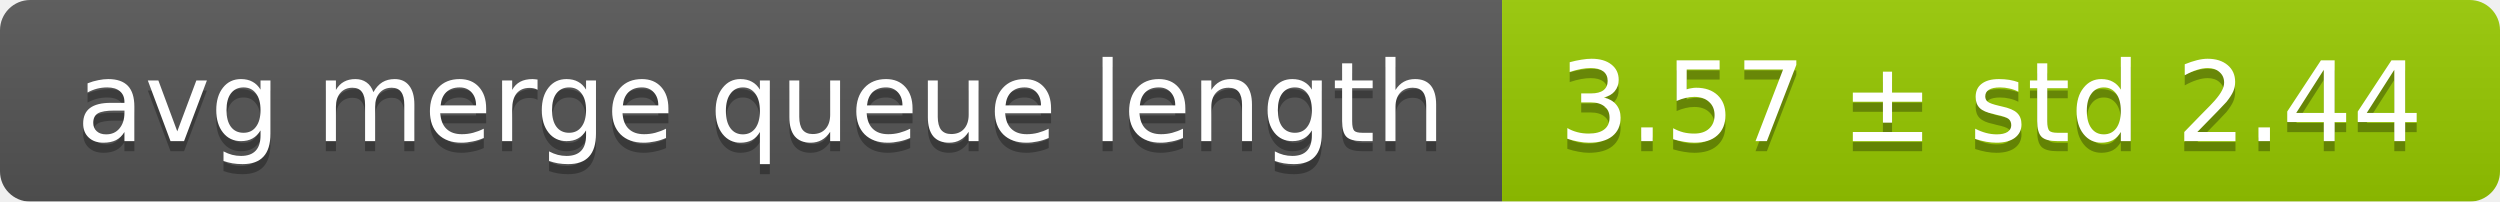
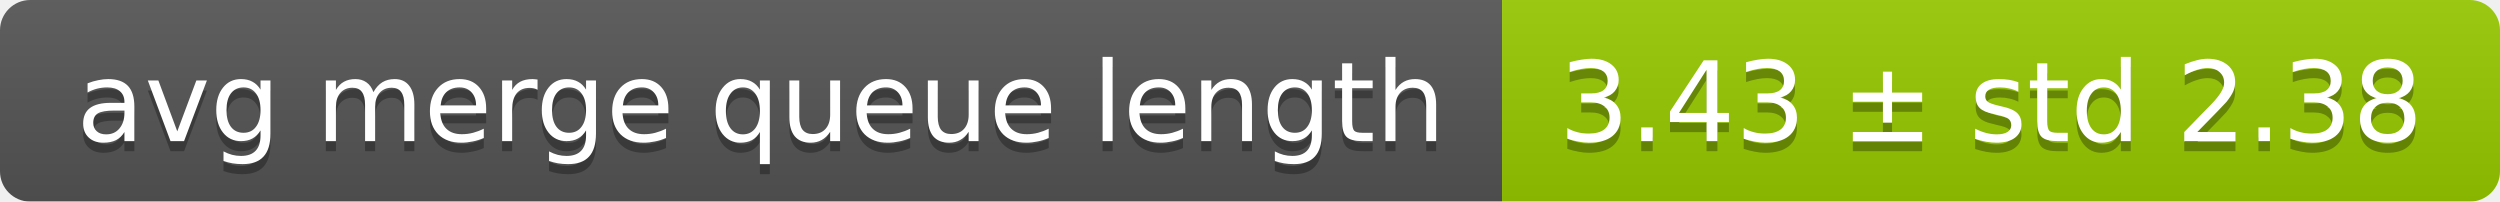
<svg xmlns="http://www.w3.org/2000/svg" width="248" height="20">
  <linearGradient id="smooth" x2="0" y2="100%">
    <stop offset="0" stop-color="#bbb" stop-opacity=".1" />
    <stop offset="1" stop-opacity=".1" />
  </linearGradient>
  <mask id="round">
    <rect width="248" height="20" rx="3" fill="#fff" />
  </mask>
  <g mask="url(#round)">
    <rect width="149" height="20" fill="#555" />
    <rect x="149" width="99" height="20" fill="#97ca00" />
    <rect width="248" height="20" fill="url(#smooth)" />
  </g>
  <g fill="#fff" text-anchor="middle" font-family="DejaVu Sans,Verdana,Geneva,sans-serif" font-size="11">
    <text x="75.5" y="15" fill="#010101" fill-opacity=".3">avg merge queue length</text>
    <text x="75.5" y="14">avg merge queue length</text>
-     <text x="197.5" y="15" fill="#010101" fill-opacity=".3">3.57 ± std 2.44</text>
-     <text x="197.5" y="14">3.57 ± std 2.44</text>
+     <text x="197.5" y="15" fill="#010101" fill-opacity=".3">3.43 ± std 2.38</text>
+     <text x="197.5" y="14">3.43 ± std 2.38</text>
  </g>
</svg>
